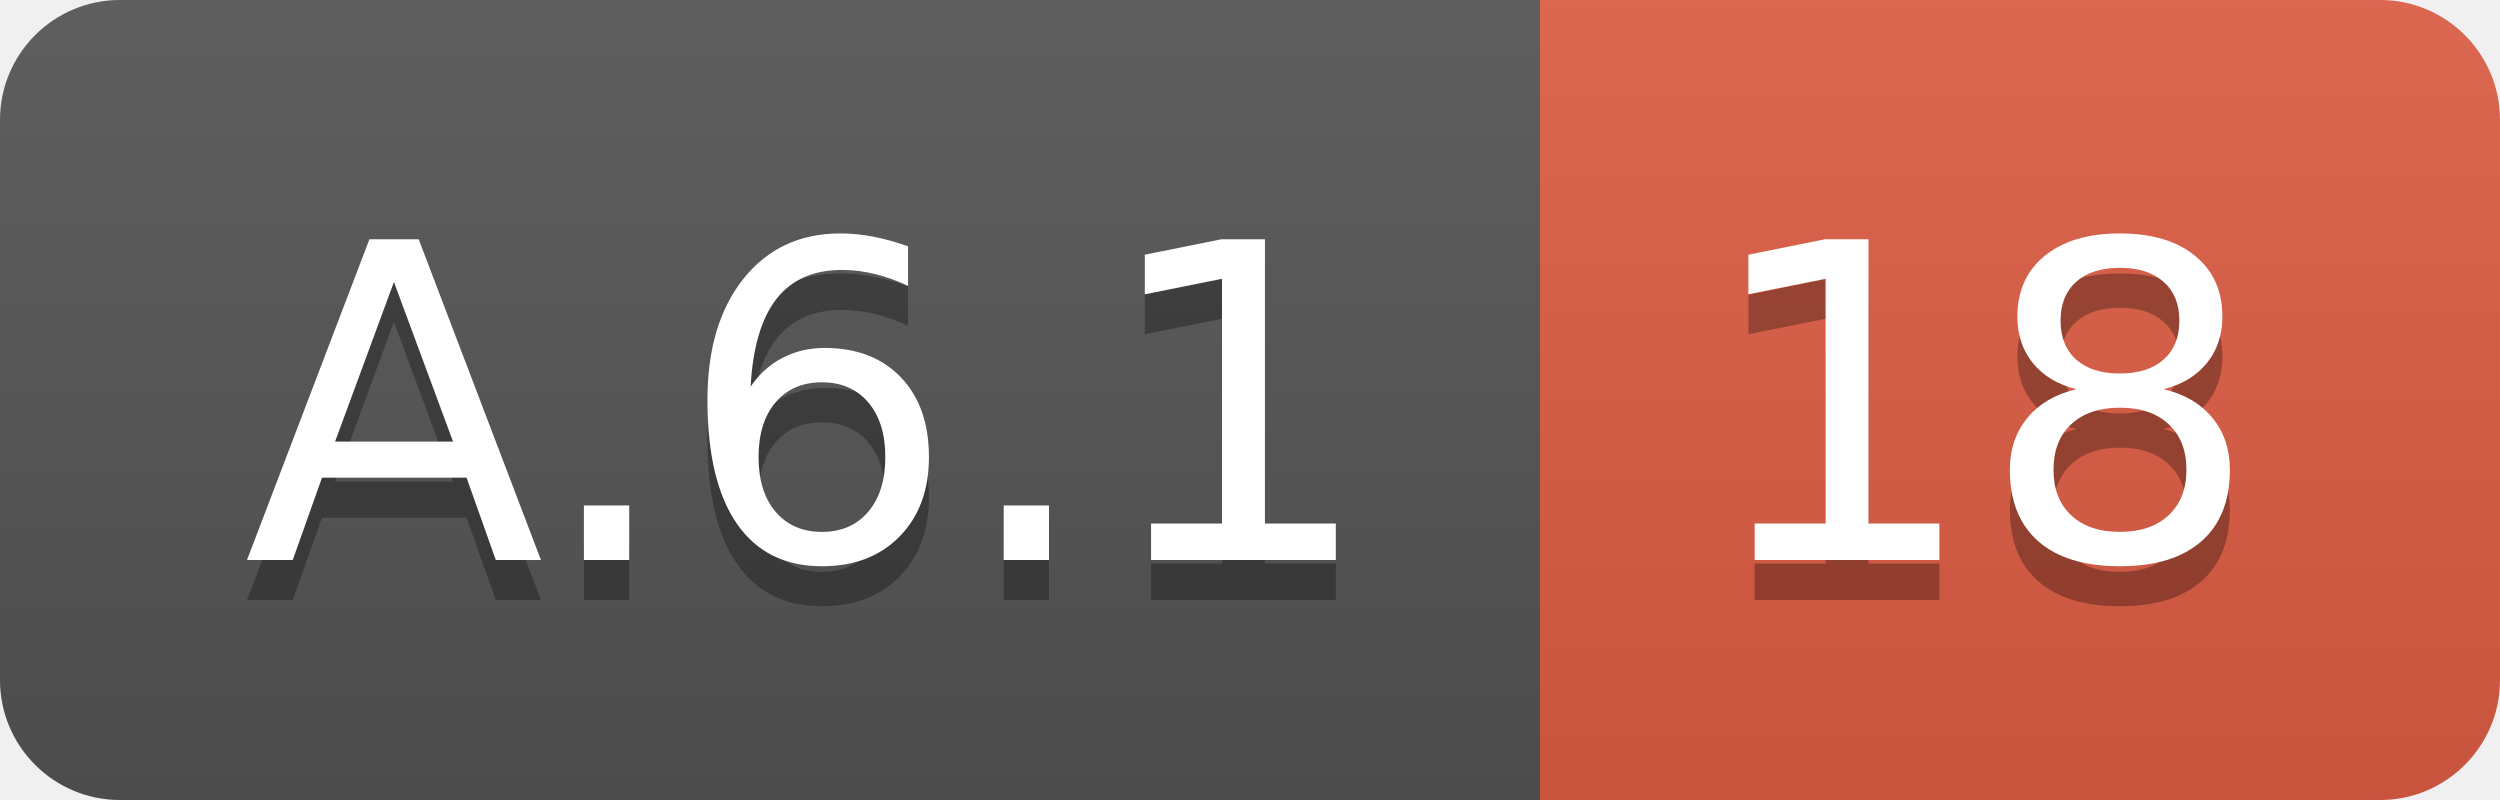
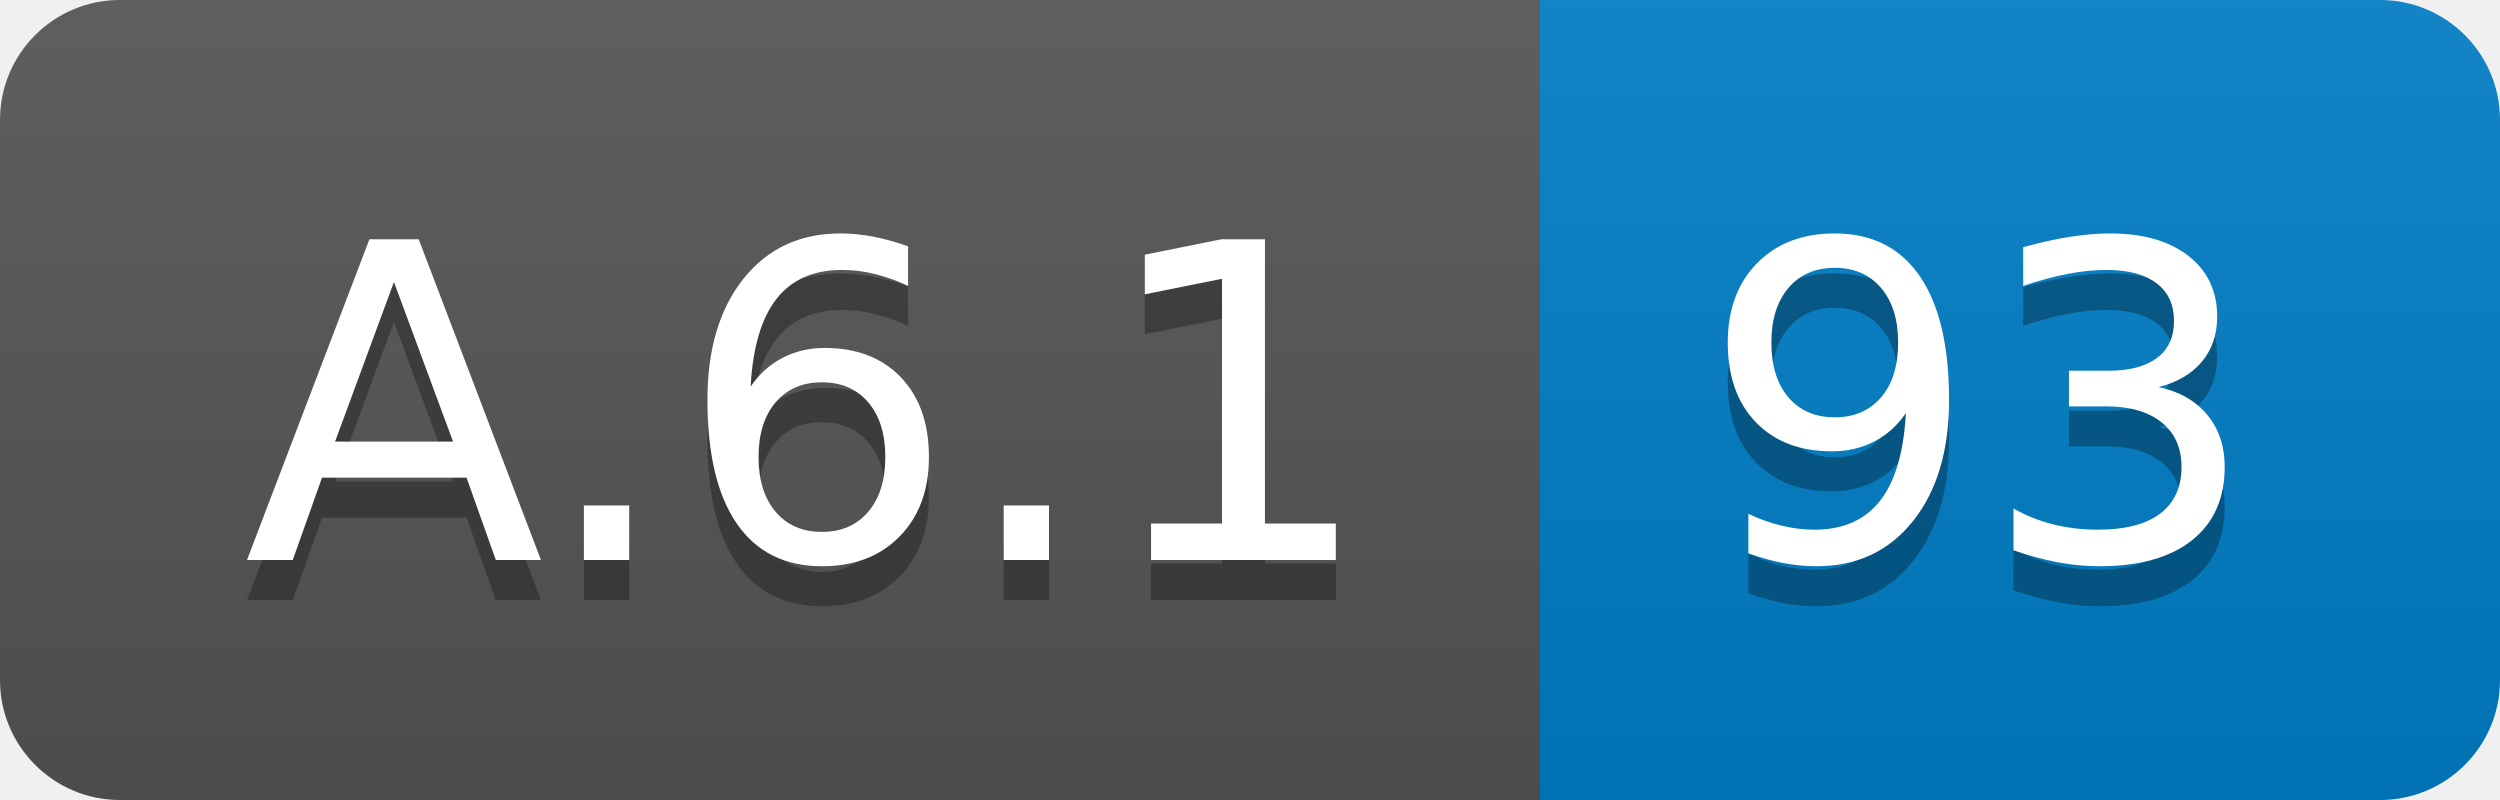
<svg xmlns="http://www.w3.org/2000/svg" width="62.5" height="20">
  <linearGradient id="smooth" x2="0" y2="100%">
    <stop offset="0" stop-color="#bbb" stop-opacity=".1" />
    <stop offset="1" stop-opacity=".1" />
  </linearGradient>
  <clipPath id="round">
    <rect width="62.5" height="20" rx="3" fill="#fff" />
  </clipPath>
  <g clip-path="url(#round)">
    <rect width="38.5" height="20" fill="#555" />
-     <rect x="38.5" width="24.0" height="20" fill="#e05d44" />
+     <rect x="38.5" width="24.0" height="20" fill="#007ec6" />
    <rect width="62.5" height="20" fill="url(#smooth)" />
  </g>
  <g fill="#fff" text-anchor="middle" font-family="DejaVu Sans,Verdana,Geneva,sans-serif" font-size="110">
    <text x="202.5" y="150" fill="#010101" fill-opacity=".3" transform="scale(0.1)" textLength="285.0" lengthAdjust="spacing">A.6.1</text>
    <text x="202.5" y="140" transform="scale(0.1)" textLength="285.0" lengthAdjust="spacing">A.6.1</text>
-     <text x="495.0" y="150" fill="#010101" fill-opacity=".3" transform="scale(0.1)" textLength="140.0" lengthAdjust="spacing">18</text>
-     <text x="495.0" y="140" transform="scale(0.1)" textLength="140.0" lengthAdjust="spacing">18</text>
+     <text x="495.0" y="150" fill="#010101" fill-opacity=".3" transform="scale(0.1)" textLength="140.0" lengthAdjust="spacing">93</text>
+     <text x="495.0" y="140" transform="scale(0.1)" textLength="140.0" lengthAdjust="spacing">93</text>
  </g>
</svg>
